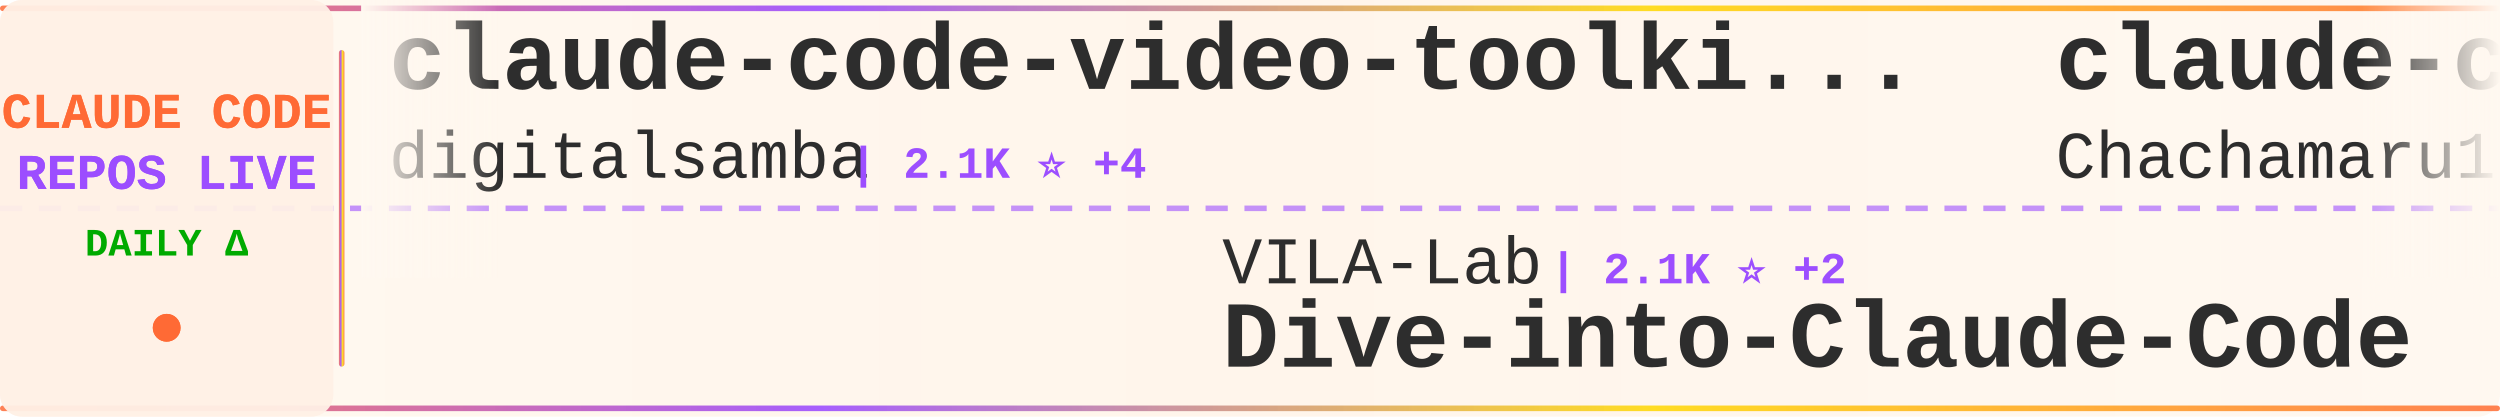
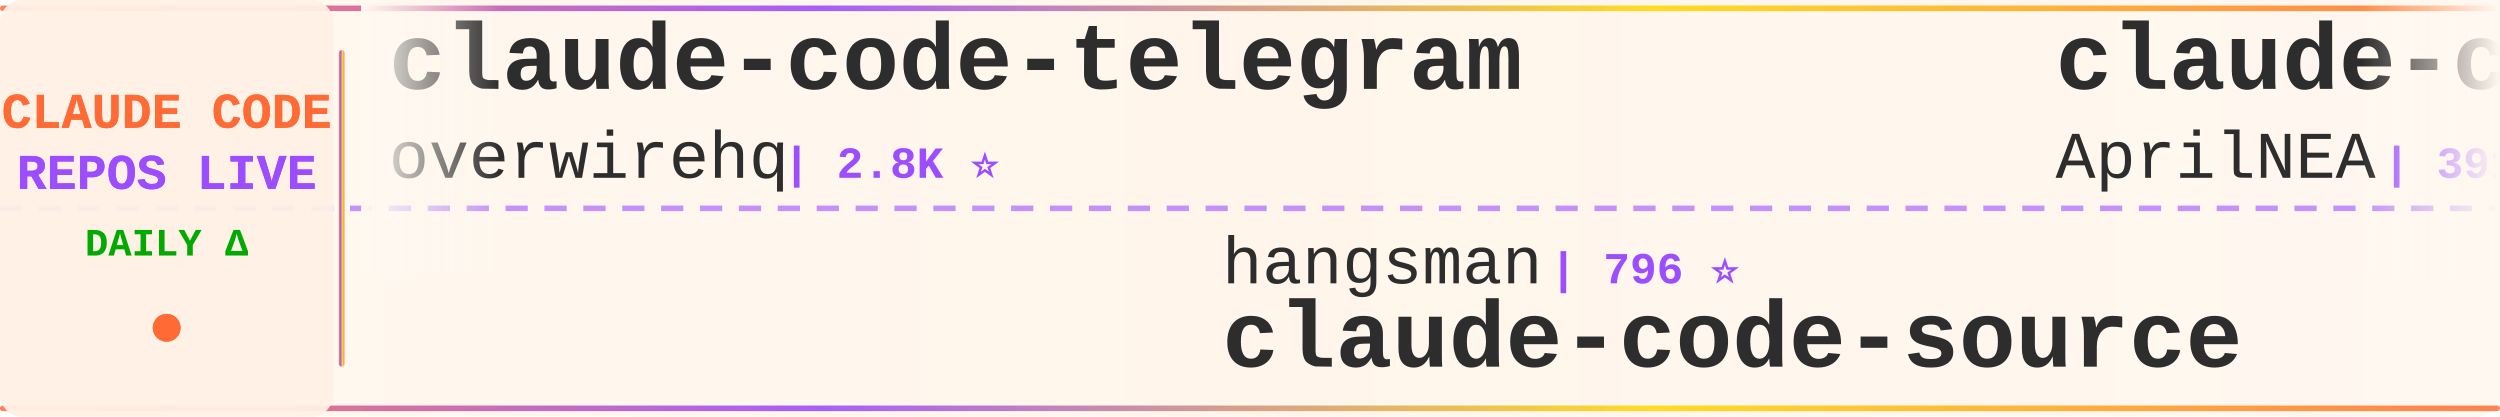
<svg xmlns="http://www.w3.org/2000/svg" width="900" height="150">
  <defs>
    <linearGradient id="tickerBg" x1="0%" y1="0%" x2="100%" y2="0%">
      <stop offset="0%" style="stop-color:#fff8f0;stop-opacity:0.98" />
      <stop offset="50%" style="stop-color:#fff5eb;stop-opacity:1" />
      <stop offset="100%" style="stop-color:#fff8f0;stop-opacity:0.98" />
    </linearGradient>
    <linearGradient id="borderGrad" x1="0%" y1="0%" x2="100%" y2="0%">
      <stop offset="0%" style="stop-color:#FF6B35;stop-opacity:0.85">
        <animate attributeName="stop-opacity" values="0.85;1;0.85" dur="2s" repeatCount="indefinite" />
      </stop>
      <stop offset="33%" style="stop-color:#9C4EFF;stop-opacity:0.9">
        <animate attributeName="stop-opacity" values="0.9;1;0.9" dur="2.2s" repeatCount="indefinite" />
      </stop>
      <stop offset="66%" style="stop-color:#FFD700;stop-opacity:0.85">
        <animate attributeName="stop-opacity" values="0.85;1;0.85" dur="1.8s" repeatCount="indefinite" />
      </stop>
      <stop offset="100%" style="stop-color:#FF6B35;stop-opacity:0.85">
        <animate attributeName="stop-opacity" values="0.85;1;0.85" dur="2s" repeatCount="indefinite" />
      </stop>
    </linearGradient>
    <filter id="textGlow">
      <feGaussianBlur stdDeviation="0.15" result="coloredBlur" />
      <feMerge>
        <feMergeNode in="coloredBlur" />
        <feMergeNode in="SourceGraphic" />
      </feMerge>
    </filter>
    <filter id="metricGlow">
      <feGaussianBlur stdDeviation="0.2" result="coloredBlur" />
      <feMerge>
        <feMergeNode in="coloredBlur" />
        <feMergeNode in="SourceGraphic" />
      </feMerge>
    </filter>
    <linearGradient id="leftFade" x1="0%" y1="0%" x2="100%" y2="0%">
      <stop offset="0%" style="stop-color:#fff8f0;stop-opacity:1" />
      <stop offset="100%" style="stop-color:#fff8f0;stop-opacity:0" />
    </linearGradient>
    <linearGradient id="rightFade" x1="0%" y1="0%" x2="100%" y2="0%">
      <stop offset="0%" style="stop-color:#fff8f0;stop-opacity:0" />
      <stop offset="100%" style="stop-color:#fff8f0;stop-opacity:1" />
    </linearGradient>
  </defs>
  <rect width="900" height="150" fill="url(#tickerBg)" rx="8" />
  <rect x="0" y="2" width="900" height="2" fill="url(#borderGrad)" rx="1" />
  <rect x="0" y="146" width="900" height="2" fill="url(#borderGrad)" rx="1" />
  <line x1="0" y1="75" x2="900" y2="75" stroke="#9C4EFF" stroke-width="2" stroke-dasharray="8 6" opacity="0.6" />
  <rect x="0" y="0" width="120" height="150" fill="#fff0e6" opacity="0.95" rx="8" />
  <text x="60" y="46" font-family="'Courier New', monospace" font-size="18" font-weight="bold" fill="#FF6B35" text-anchor="middle" filter="url(#textGlow)">
    CLAUDE CODE
  </text>
  <text x="60" y="68" font-family="'Courier New', monospace" font-size="18" font-weight="bold" fill="#9C4EFF" text-anchor="middle" filter="url(#textGlow)">
    REPOS LIVE
  </text>
  <text x="60" y="92" font-family="'Courier New', monospace" font-size="14" font-weight="bold" fill="#00aa00" text-anchor="middle">
    DAILY Δ
  </text>
  <circle cx="60" cy="118" r="5" fill="#FF6B35" filter="url(#metricGlow)">
    <animate attributeName="r" values="4;6;4" dur="1.5s" repeatCount="indefinite" />
    <animate attributeName="opacity" values="0.6;1;0.6" dur="1.5s" repeatCount="indefinite" />
  </circle>
  <rect x="122" y="18" width="2" height="114" fill="url(#borderGrad)" rx="1" />
  <clipPath id="tickerClip">
    <rect x="130" y="0" width="770" height="150" />
  </clipPath>
  <g clip-path="url(#tickerClip)">
    <g id="tickerItems">
      <animateTransform attributeName="transform" attributeType="XML" type="translate" from="0 0" to="-3000 0" dur="54s" repeatCount="indefinite" />
      <g transform="translate(0, 0)">
-         <text x="140" y="32" font-family="'Courier New', monospace" font-size="34" font-weight="bold" fill="#2d2d2d">claude-code-video-toolki...</text>
-         <text x="140" y="64" font-family="'Courier New', monospace" font-size="24" font-weight="normal" fill="#2d2d2d" opacity="1.0">digitalsamba</text>
-         <text x="306" y="64" font-family="'Courier New', monospace" font-size="16" font-weight="bold" fill="#9C4EFF"> | 2.1K ⭐ +4</text>
+         <text x="140" y="32" font-family="'Courier New', monospace" font-size="34" font-weight="bold" fill="#2d2d2d">claude-code-telegram</text>
+         <text x="140" y="64" font-family="'Courier New', monospace" font-size="24" font-weight="normal" fill="#2d2d2d" opacity="1.0">overwirehq</text>
+         <text x="282" y="64" font-family="'Courier New', monospace" font-size="16" font-weight="bold" fill="#9C4EFF"> | 2.8K ⭐</text>
      </g>
      <g transform="translate(300, 0)">
-         <text x="140" y="102" font-family="'Courier New', monospace" font-size="24" font-weight="normal" fill="#2d2d2d" opacity="1.0">VILA-Lab</text>
-         <text x="258" y="102" font-family="'Courier New', monospace" font-size="16" font-weight="bold" fill="#9C4EFF"> | 2.1K ⭐ +2</text>
-         <text x="140" y="132" font-family="'Courier New', monospace" font-size="34" font-weight="bold" fill="#2d2d2d">Dive-into-Claude-Code</text>
+         <text x="140" y="102" font-family="'Courier New', monospace" font-size="24" font-weight="normal" fill="#2d2d2d" opacity="1.0">hangsman</text>
+         <text x="258" y="102" font-family="'Courier New', monospace" font-size="16" font-weight="bold" fill="#9C4EFF"> | 796 ⭐</text>
+         <text x="140" y="132" font-family="'Courier New', monospace" font-size="34" font-weight="bold" fill="#2d2d2d">claude-code-source</text>
      </g>
      <g transform="translate(600, 0)">
-         <text x="140" y="32" font-family="'Courier New', monospace" font-size="34" font-weight="bold" fill="#2d2d2d">claude-code-harness</text>
-         <text x="140" y="64" font-family="'Courier New', monospace" font-size="24" font-weight="normal" fill="#2d2d2d" opacity="1.0">Chachamaru127</text>
-         <text x="318" y="64" font-family="'Courier New', monospace" font-size="16" font-weight="bold" fill="#9C4EFF"> | 3.1K ⭐ -1</text>
+         <text x="140" y="32" font-family="'Courier New', monospace" font-size="34" font-weight="bold" fill="#2d2d2d">claude-code-source</text>
+         <text x="140" y="64" font-family="'Courier New', monospace" font-size="24" font-weight="normal" fill="#2d2d2d" opacity="1.0">AprilNEA</text>
+         <text x="258" y="64" font-family="'Courier New', monospace" font-size="16" font-weight="bold" fill="#9C4EFF"> | 391 ⭐</text>
      </g>
      <g transform="translate(900, 0)">
-         <text x="140" y="102" font-family="'Courier New', monospace" font-size="24" font-weight="normal" fill="#2d2d2d" opacity="1.0">davila7</text>
-         <text x="246" y="102" font-family="'Courier New', monospace" font-size="16" font-weight="bold" fill="#9C4EFF"> | 32.0K ⭐ +45</text>
-         <text x="140" y="132" font-family="'Courier New', monospace" font-size="34" font-weight="bold" fill="#2d2d2d">claude-code-templates</text>
+         <text x="140" y="102" font-family="'Courier New', monospace" font-size="24" font-weight="normal" fill="#2d2d2d" opacity="1.0">Chachamaru127</text>
+         <text x="318" y="102" font-family="'Courier New', monospace" font-size="16" font-weight="bold" fill="#9C4EFF"> | 3.1K ⭐</text>
+         <text x="140" y="132" font-family="'Courier New', monospace" font-size="34" font-weight="bold" fill="#2d2d2d">claude-code-harness</text>
      </g>
      <g transform="translate(1200, 0)">
-         <text x="140" y="32" font-family="'Courier New', monospace" font-size="34" font-weight="bold" fill="#2d2d2d">claude-code-action</text>
-         <text x="140" y="64" font-family="'Courier New', monospace" font-size="24" font-weight="normal" fill="#2d2d2d" opacity="1.0">anthropics</text>
-         <text x="282" y="64" font-family="'Courier New', monospace" font-size="16" font-weight="bold" fill="#9C4EFF"> | 9.2K ⭐ +5</text>
+         <text x="140" y="32" font-family="'Courier New', monospace" font-size="34" font-weight="bold" fill="#2d2d2d">claude-code-spec-workflo...</text>
+         <text x="140" y="64" font-family="'Courier New', monospace" font-size="24" font-weight="normal" fill="#2d2d2d" opacity="1.0">Pimzino</text>
+         <text x="246" y="64" font-family="'Courier New', monospace" font-size="16" font-weight="bold" fill="#9C4EFF"> | 3.9K ⭐ +1</text>
      </g>
      <g transform="translate(1500, 0)">
-         <text x="140" y="102" font-family="'Courier New', monospace" font-size="24" font-weight="normal" fill="#2d2d2d" opacity="1.0">Maciek-roboblog</text>
-         <text x="342" y="102" font-family="'Courier New', monospace" font-size="16" font-weight="bold" fill="#9C4EFF"> | 8.7K ⭐ -1</text>
-         <text x="140" y="132" font-family="'Courier New', monospace" font-size="34" font-weight="bold" fill="#2d2d2d">Claude-Code-Usage-Monito...</text>
+         <text x="140" y="102" font-family="'Courier New', monospace" font-size="24" font-weight="normal" fill="#2d2d2d" opacity="1.0">Piebald-AI</text>
+         <text x="282" y="102" font-family="'Courier New', monospace" font-size="16" font-weight="bold" fill="#9C4EFF"> | 12.8K ⭐</text>
+         <text x="140" y="132" font-family="'Courier New', monospace" font-size="34" font-weight="bold" fill="#2d2d2d">claude-code-system-promp...</text>
      </g>
      <g transform="translate(1800, 0)">
-         <text x="140" y="32" font-family="'Courier New', monospace" font-size="34" font-weight="bold" fill="#2d2d2d">edmunds-claude-code</text>
-         <text x="140" y="64" font-family="'Courier New', monospace" font-size="24" font-weight="normal" fill="#2d2d2d" opacity="1.0">edmund-io</text>
-         <text x="270" y="64" font-family="'Courier New', monospace" font-size="16" font-weight="bold" fill="#9C4EFF"> | 1.5K ⭐</text>
+         <text x="140" y="32" font-family="'Courier New', monospace" font-size="34" font-weight="bold" fill="#2d2d2d">andrej-karpathy-skills</text>
+         <text x="140" y="64" font-family="'Courier New', monospace" font-size="24" font-weight="normal" fill="#2d2d2d" opacity="1.0">multica-ai</text>
+         <text x="282" y="64" font-family="'Courier New', monospace" font-size="16" font-weight="bold" fill="#9C4EFF"> | 215.7K ⭐ +46</text>
      </g>
      <g transform="translate(2100, 0)">
-         <text x="140" y="102" font-family="'Courier New', monospace" font-size="24" font-weight="normal" fill="#2d2d2d" opacity="1.0">zstmfhy</text>
-         <text x="246" y="102" font-family="'Courier New', monospace" font-size="16" font-weight="bold" fill="#9C4EFF"> | 189 ⭐</text>
-         <text x="140" y="132" font-family="'Courier New', monospace" font-size="34" font-weight="bold" fill="#2d2d2d">Claude-code</text>
+         <text x="140" y="102" font-family="'Courier New', monospace" font-size="24" font-weight="normal" fill="#2d2d2d" opacity="1.0">oboard</text>
+         <text x="234" y="102" font-family="'Courier New', monospace" font-size="16" font-weight="bold" fill="#9C4EFF"> | 3.3K ⭐ +1</text>
+         <text x="140" y="132" font-family="'Courier New', monospace" font-size="34" font-weight="bold" fill="#2d2d2d">claude-code-rev</text>
      </g>
      <g transform="translate(2400, 0)">
-         <text x="140" y="32" font-family="'Courier New', monospace" font-size="34" font-weight="bold" fill="#2d2d2d">Auto-claude-code-researc...</text>
-         <text x="140" y="64" font-family="'Courier New', monospace" font-size="24" font-weight="normal" fill="#2d2d2d" opacity="1.0">wanshuiyin</text>
-         <text x="282" y="64" font-family="'Courier New', monospace" font-size="16" font-weight="bold" fill="#9C4EFF"> | 16.8K ⭐ +41</text>
+         <text x="140" y="32" font-family="'Courier New', monospace" font-size="34" font-weight="bold" fill="#2d2d2d">awesome-claude-code-plug...</text>
+         <text x="140" y="64" font-family="'Courier New', monospace" font-size="24" font-weight="normal" fill="#2d2d2d" opacity="1.0">ccplugins</text>
+         <text x="270" y="64" font-family="'Courier New', monospace" font-size="16" font-weight="bold" fill="#9C4EFF"> | 954 ⭐</text>
      </g>
      <g transform="translate(2700, 0)">
-         <text x="140" y="102" font-family="'Courier New', monospace" font-size="24" font-weight="normal" fill="#2d2d2d" opacity="1.0">affaan-m</text>
-         <text x="258" y="102" font-family="'Courier New', monospace" font-size="16" font-weight="bold" fill="#9C4EFF"> | 268.7K ⭐ +199</text>
-         <text x="140" y="132" font-family="'Courier New', monospace" font-size="34" font-weight="bold" fill="#2d2d2d">ECC</text>
+         <text x="140" y="102" font-family="'Courier New', monospace" font-size="24" font-weight="normal" fill="#2d2d2d" opacity="1.0">Cranot</text>
+         <text x="234" y="102" font-family="'Courier New', monospace" font-size="16" font-weight="bold" fill="#9C4EFF"> | 2.9K ⭐</text>
+         <text x="140" y="132" font-family="'Courier New', monospace" font-size="34" font-weight="bold" fill="#2d2d2d">claude-code-guide</text>
      </g>
      <g transform="translate(3000, 0)">
-         <text x="140" y="32" font-family="'Courier New', monospace" font-size="34" font-weight="bold" fill="#2d2d2d">claude-code-video-toolki...</text>
-         <text x="140" y="64" font-family="'Courier New', monospace" font-size="24" font-weight="normal" fill="#2d2d2d" opacity="1.0">digitalsamba</text>
-         <text x="306" y="64" font-family="'Courier New', monospace" font-size="16" font-weight="bold" fill="#9C4EFF"> | 2.1K ⭐ +4</text>
+         <text x="140" y="32" font-family="'Courier New', monospace" font-size="34" font-weight="bold" fill="#2d2d2d">claude-code-telegram</text>
+         <text x="140" y="64" font-family="'Courier New', monospace" font-size="24" font-weight="normal" fill="#2d2d2d" opacity="1.0">overwirehq</text>
+         <text x="282" y="64" font-family="'Courier New', monospace" font-size="16" font-weight="bold" fill="#9C4EFF"> | 2.8K ⭐</text>
      </g>
      <g transform="translate(3300, 0)">
-         <text x="140" y="102" font-family="'Courier New', monospace" font-size="24" font-weight="normal" fill="#2d2d2d" opacity="1.0">VILA-Lab</text>
-         <text x="258" y="102" font-family="'Courier New', monospace" font-size="16" font-weight="bold" fill="#9C4EFF"> | 2.1K ⭐ +2</text>
-         <text x="140" y="132" font-family="'Courier New', monospace" font-size="34" font-weight="bold" fill="#2d2d2d">Dive-into-Claude-Code</text>
+         <text x="140" y="102" font-family="'Courier New', monospace" font-size="24" font-weight="normal" fill="#2d2d2d" opacity="1.0">hangsman</text>
+         <text x="258" y="102" font-family="'Courier New', monospace" font-size="16" font-weight="bold" fill="#9C4EFF"> | 796 ⭐</text>
+         <text x="140" y="132" font-family="'Courier New', monospace" font-size="34" font-weight="bold" fill="#2d2d2d">claude-code-source</text>
      </g>
      <g transform="translate(3600, 0)">
-         <text x="140" y="32" font-family="'Courier New', monospace" font-size="34" font-weight="bold" fill="#2d2d2d">claude-code-harness</text>
-         <text x="140" y="64" font-family="'Courier New', monospace" font-size="24" font-weight="normal" fill="#2d2d2d" opacity="1.0">Chachamaru127</text>
-         <text x="318" y="64" font-family="'Courier New', monospace" font-size="16" font-weight="bold" fill="#9C4EFF"> | 3.1K ⭐ -1</text>
+         <text x="140" y="32" font-family="'Courier New', monospace" font-size="34" font-weight="bold" fill="#2d2d2d">claude-code-source</text>
+         <text x="140" y="64" font-family="'Courier New', monospace" font-size="24" font-weight="normal" fill="#2d2d2d" opacity="1.0">AprilNEA</text>
+         <text x="258" y="64" font-family="'Courier New', monospace" font-size="16" font-weight="bold" fill="#9C4EFF"> | 391 ⭐</text>
      </g>
      <g transform="translate(3900, 0)">
-         <text x="140" y="102" font-family="'Courier New', monospace" font-size="24" font-weight="normal" fill="#2d2d2d" opacity="1.0">davila7</text>
-         <text x="246" y="102" font-family="'Courier New', monospace" font-size="16" font-weight="bold" fill="#9C4EFF"> | 32.0K ⭐ +45</text>
-         <text x="140" y="132" font-family="'Courier New', monospace" font-size="34" font-weight="bold" fill="#2d2d2d">claude-code-templates</text>
+         <text x="140" y="102" font-family="'Courier New', monospace" font-size="24" font-weight="normal" fill="#2d2d2d" opacity="1.0">Chachamaru127</text>
+         <text x="318" y="102" font-family="'Courier New', monospace" font-size="16" font-weight="bold" fill="#9C4EFF"> | 3.1K ⭐</text>
+         <text x="140" y="132" font-family="'Courier New', monospace" font-size="34" font-weight="bold" fill="#2d2d2d">claude-code-harness</text>
      </g>
    </g>
  </g>
  <rect x="130" y="0" width="50" height="100" fill="url(#leftFade)" />
  <rect x="850" y="0" width="50" height="100" fill="url(#rightFade)" />
</svg>
